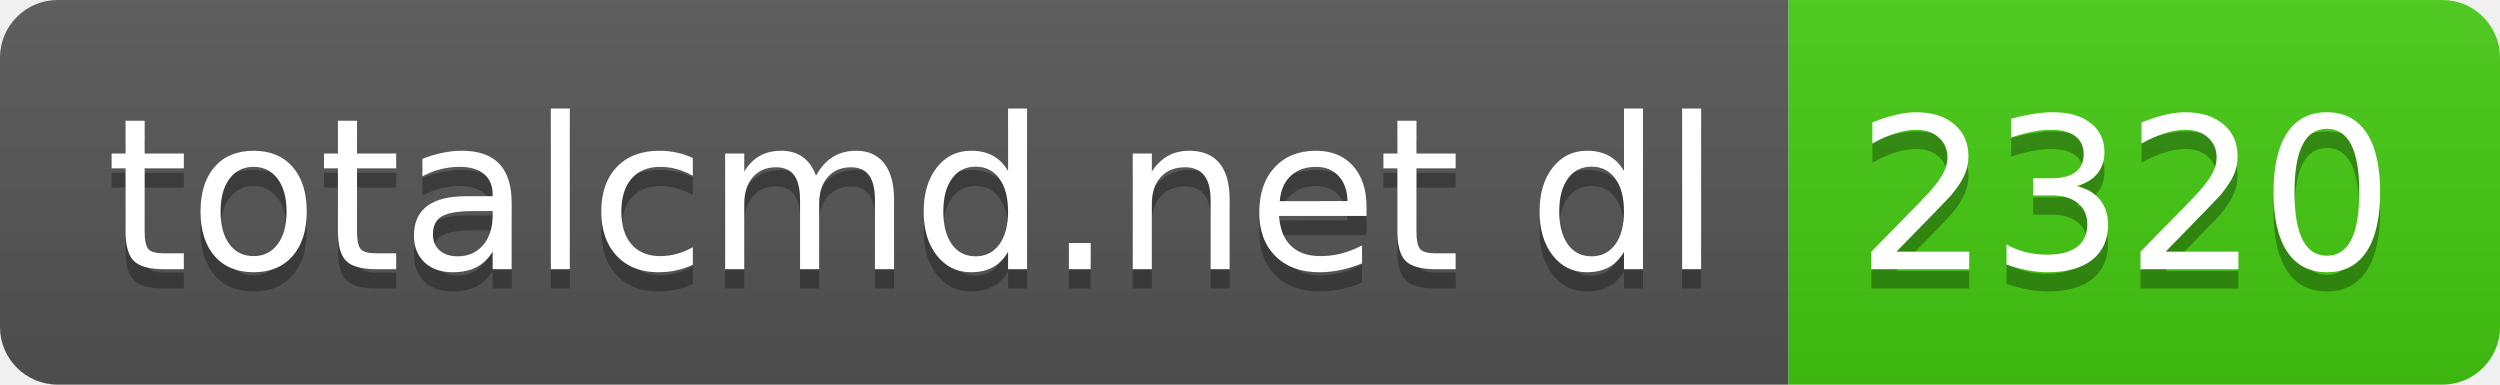
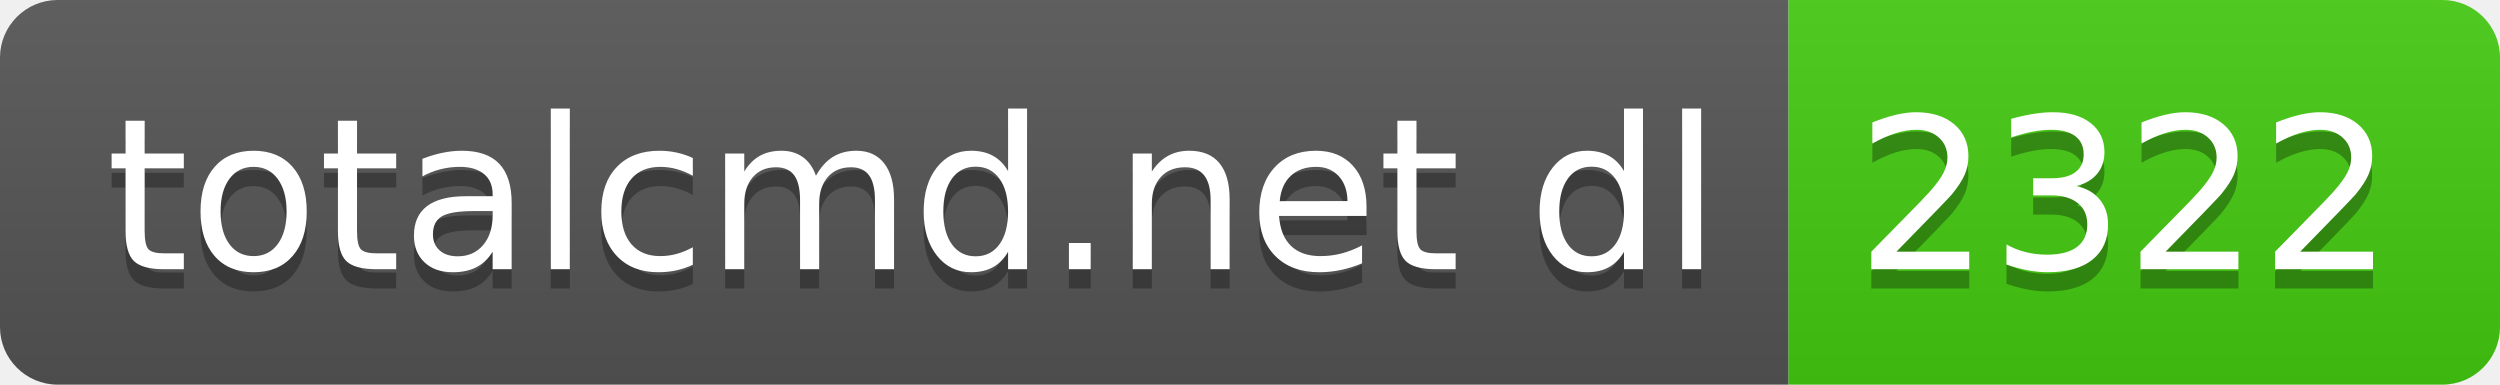
- <svg xmlns="http://www.w3.org/2000/svg" width="130" height="20" role="img" aria-label="totalcmd.net dl: 2320">
+ <svg xmlns="http://www.w3.org/2000/svg" width="130" height="20" role="img" aria-label="totalcmd.net dl: 2322">
  <linearGradient id="s" x2="0" y2="100%">
    <stop offset="0" stop-color="#bbb" stop-opacity=".1" />
    <stop offset="1" stop-opacity=".1" />
  </linearGradient>
  <clipPath id="r">
    <rect width="130" height="20" rx="3" fill="#fff" />
  </clipPath>
  <g clip-path="url(#r)">
    <rect width="93" height="20" fill="#555" />
    <rect x="93" width="37" height="20" fill="#4c1" />
    <rect width="130" height="20" fill="url(#s)" />
  </g>
  <g fill="#fff" text-anchor="middle" font-family="Verdana,Geneva,DejaVu Sans,sans-serif" text-rendering="geometricPrecision" font-size="110">
    <text aria-hidden="true" x="475" y="150" fill="#010101" fill-opacity=".3" transform="scale(.1)" textLength="830">totalcmd.net dl</text>
    <text x="475" y="140" transform="scale(.1)" fill="#fff" textLength="830">totalcmd.net dl</text>
-     <text aria-hidden="true" x="1105" y="150" fill="#010101" fill-opacity=".3" transform="scale(.1)" textLength="270">2320</text>
-     <text x="1105" y="140" transform="scale(.1)" fill="#fff" textLength="270">2320</text>
+     <text aria-hidden="true" x="1105" y="150" fill="#010101" fill-opacity=".3" transform="scale(.1)" textLength="270">2322</text>
+     <text x="1105" y="140" transform="scale(.1)" fill="#fff" textLength="270">2322</text>
  </g>
</svg>
